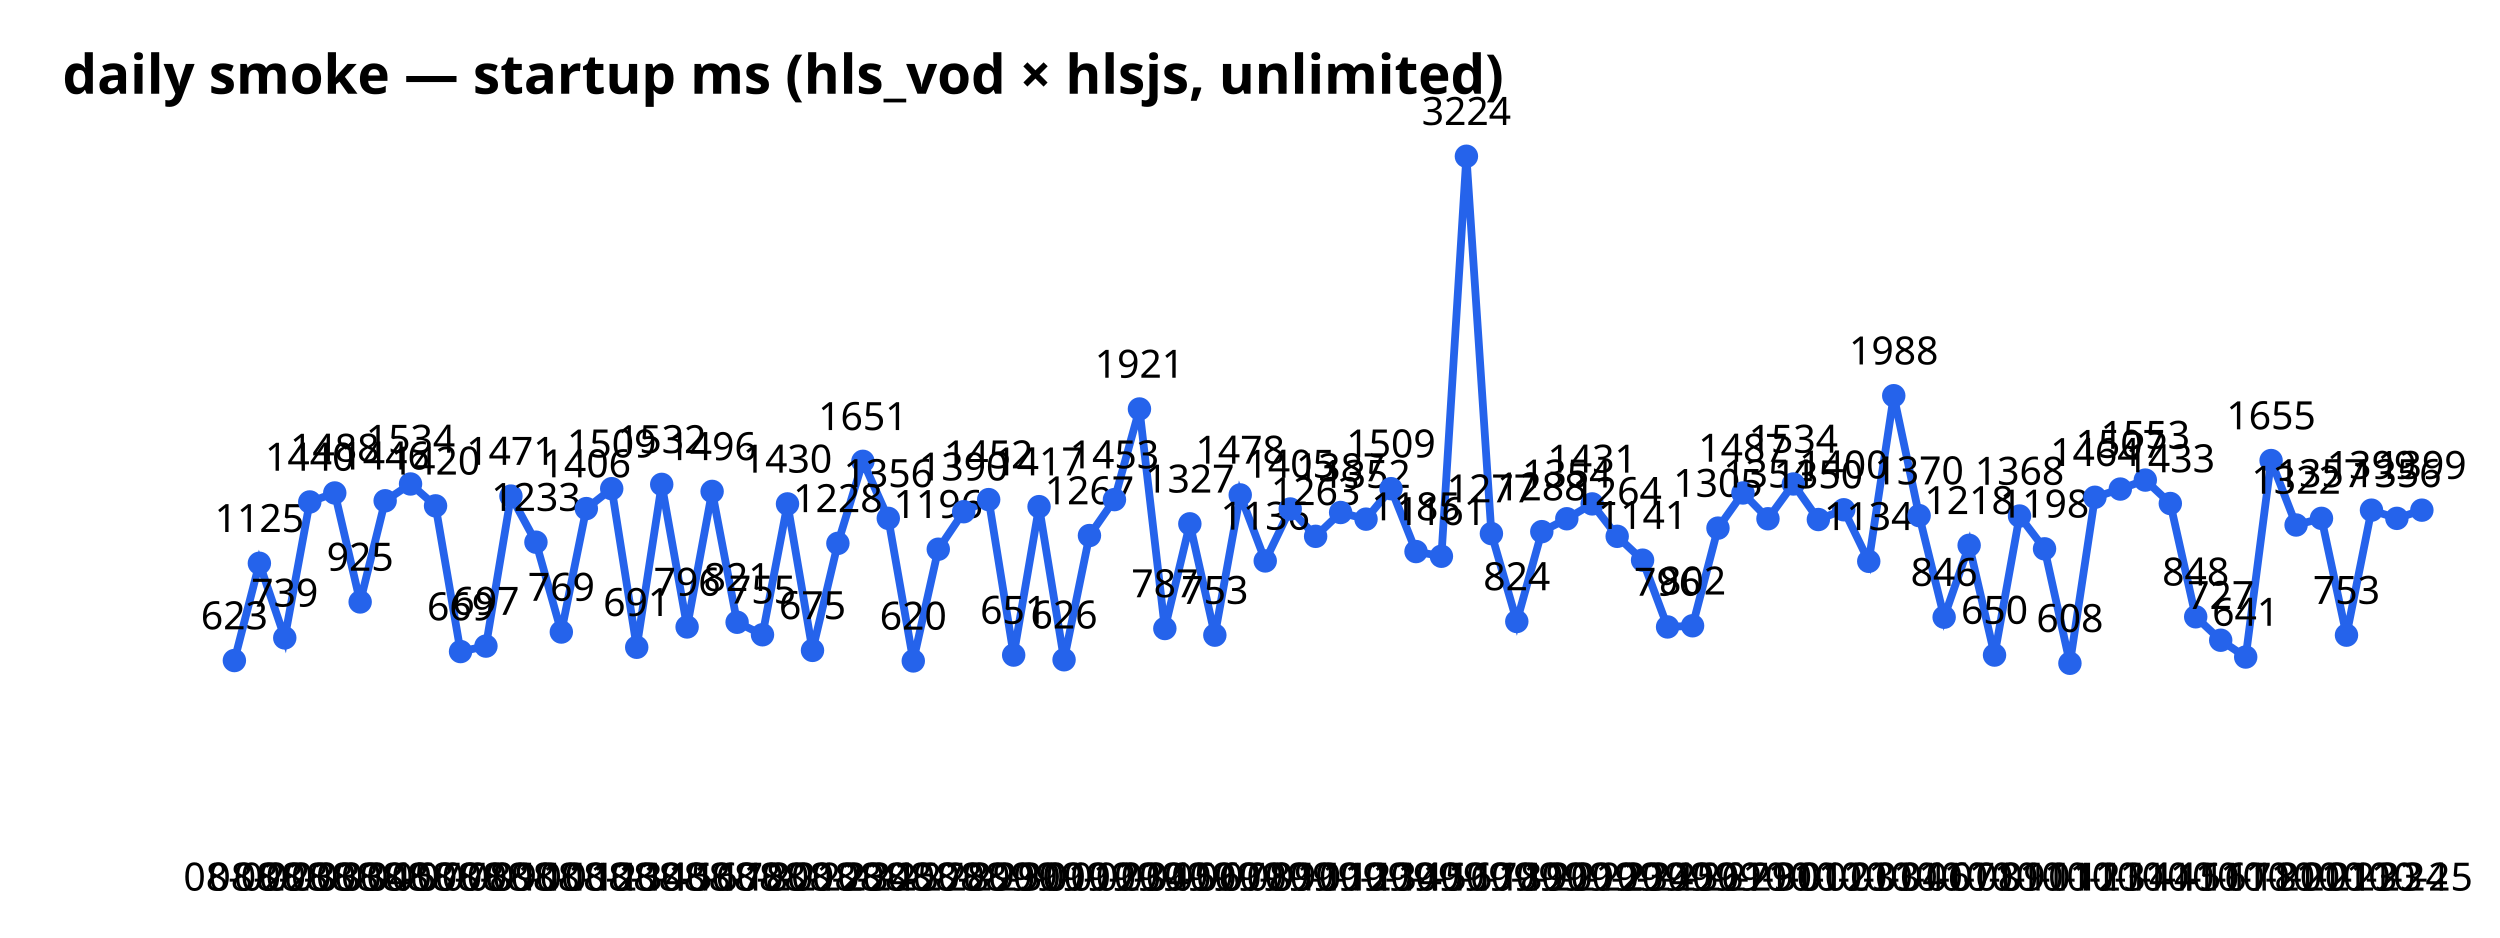
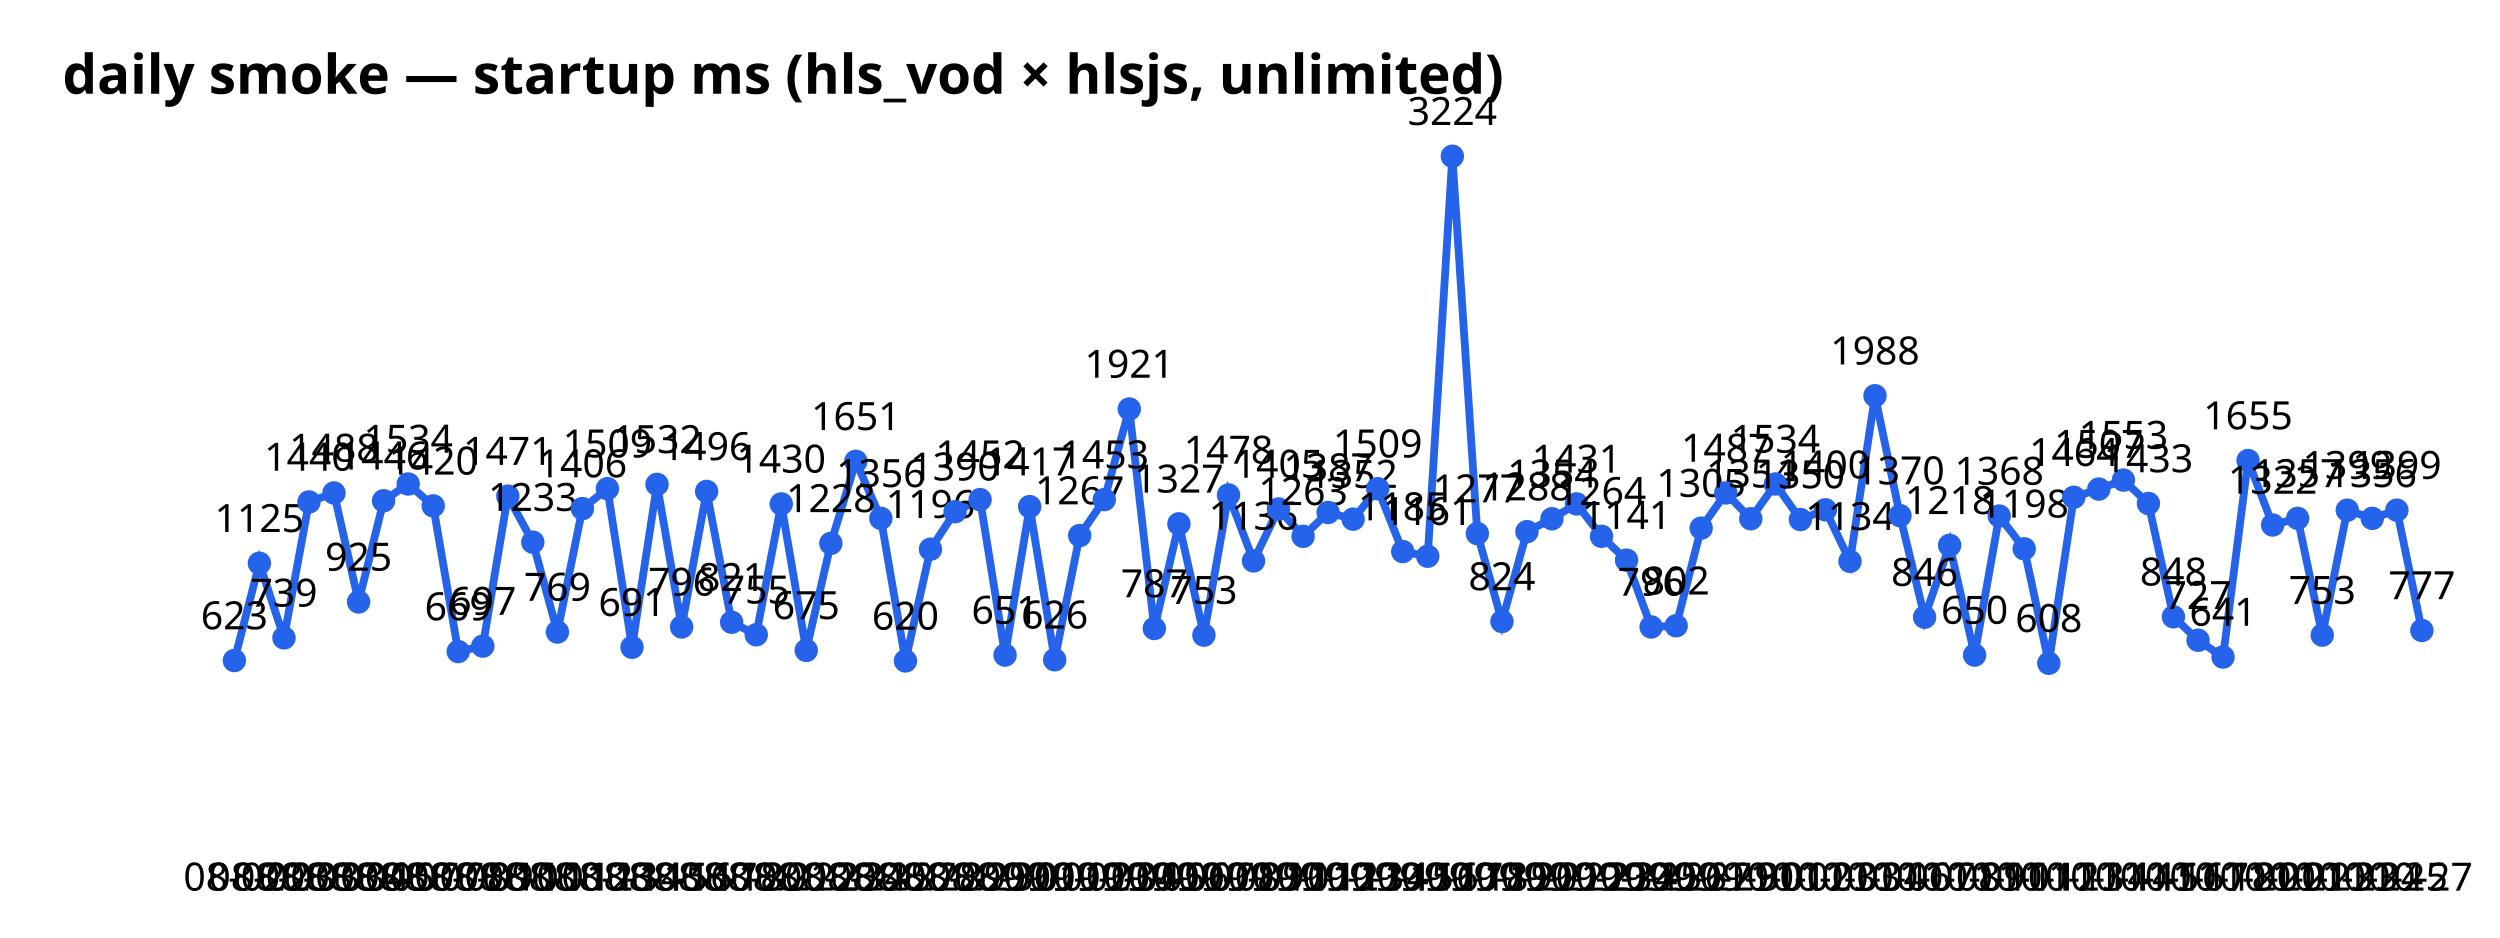
<svg xmlns="http://www.w3.org/2000/svg" width="640" height="240" font-family="sans-serif">
  <text x="16" y="24" font-size="14" font-weight="bold">daily smoke — startup ms (hls_vod × hlsjs, unlimited)</text>
-   <polyline points="60.0,169.1 66.4,144.2 72.9,163.3 79.3,128.5 85.7,126.2 92.2,154.1 98.6,128.2 105.1,123.9 111.5,129.5 117.9,166.8 124.4,165.4 130.8,127.0 137.2,138.8 143.7,161.8 150.1,130.2 156.6,125.1 163.0,165.7 169.4,124.0 175.9,160.5 182.3,125.8 188.7,159.3 195.2,162.5 201.6,129.0 208.0,166.5 214.5,139.1 220.9,118.1 227.4,132.7 233.8,169.2 240.2,140.6 246.7,131.0 253.1,127.9 259.5,167.7 266.0,129.7 272.4,168.9 278.9,137.1 285.3,127.9 291.7,104.7 298.2,160.9 304.6,134.1 311.0,162.6 317.5,126.7 323.9,143.6 330.3,130.3 336.8,137.3 343.2,131.2 349.7,132.9 356.1,125.1 362.5,141.2 369.0,142.4 375.4,40.0 381.8,136.6 388.3,159.1 394.7,136.1 401.1,132.8 407.6,129.0 414.0,137.3 420.5,143.4 426.9,160.5 433.3,160.2 439.8,135.2 446.2,126.2 452.6,132.8 459.1,123.9 465.5,133.0 472.0,130.5 478.4,143.7 484.8,101.3 491.3,132.0 497.7,158.0 504.1,139.6 510.6,167.7 517.0,132.1 523.4,140.5 529.9,169.8 536.3,127.3 542.8,125.2 549.2,122.9 555.6,128.9 562.1,157.9 568.5,163.9 574.9,168.2 581.4,117.9 587.8,134.4 594.3,132.7 600.7,162.6 607.1,130.6 613.6,132.7 620.0,130.6" fill="none" stroke="#2563eb" stroke-width="2" />
+   <polyline points="60.0,169.1 66.4,144.2 72.7,163.3 79.1,128.5 85.5,126.2 91.8,154.1 98.2,128.2 104.5,123.9 110.9,129.5 117.3,166.8 123.6,165.4 130.0,127.0 136.4,138.8 142.7,161.8 149.1,130.2 155.5,125.1 161.8,165.7 168.2,124.0 174.5,160.5 180.9,125.8 187.3,159.3 193.6,162.5 200.0,129.0 206.4,166.5 212.7,139.1 219.1,118.1 225.5,132.7 231.8,169.2 238.2,140.6 244.5,131.0 250.9,127.9 257.3,167.7 263.6,129.7 270.0,168.9 276.4,137.1 282.7,127.9 289.1,104.7 295.5,160.9 301.8,134.1 308.2,162.6 314.5,126.7 320.9,143.6 327.3,130.3 333.6,137.3 340.0,131.2 346.4,132.9 352.7,125.1 359.1,141.2 365.5,142.4 371.8,40.0 378.2,136.6 384.5,159.1 390.9,136.1 397.3,132.8 403.6,129.0 410.0,137.3 416.4,143.4 422.7,160.5 429.1,160.2 435.5,135.2 441.8,126.2 448.2,132.8 454.5,123.9 460.9,133.0 467.3,130.5 473.6,143.7 480.0,101.3 486.4,132.0 492.7,158.0 499.1,139.6 505.5,167.7 511.8,132.1 518.2,140.5 524.5,169.8 530.9,127.3 537.3,125.2 543.6,122.9 550.0,128.9 556.4,157.9 562.7,163.9 569.1,168.2 575.5,117.9 581.8,134.4 588.2,132.7 594.5,162.6 600.9,130.6 607.3,132.7 613.6,130.6 620.0,161.4" fill="none" stroke="#2563eb" stroke-width="2" />
  <circle cx="60.0" cy="169.1" r="3" fill="#2563eb" />
  <text x="60.0" y="228" text-anchor="middle" font-size="10">08-02</text>
  <text x="60.0" y="161.1" text-anchor="middle" font-size="10">623</text>
  <circle cx="66.4" cy="144.2" r="3" fill="#2563eb" />
  <text x="66.4" y="228" text-anchor="middle" font-size="10">08-02</text>
  <text x="66.4" y="136.2" text-anchor="middle" font-size="10">1125</text>
-   <circle cx="72.9" cy="163.3" r="3" fill="#2563eb" />
-   <text x="72.9" y="228" text-anchor="middle" font-size="10">08-03</text>
-   <text x="72.9" y="155.3" text-anchor="middle" font-size="10">739</text>
-   <circle cx="79.3" cy="128.5" r="3" fill="#2563eb" />
-   <text x="79.3" y="228" text-anchor="middle" font-size="10">08-03</text>
-   <text x="79.3" y="120.5" text-anchor="middle" font-size="10">1440</text>
-   <circle cx="85.7" cy="126.2" r="3" fill="#2563eb" />
-   <text x="85.7" y="228" text-anchor="middle" font-size="10">08-03</text>
-   <text x="85.7" y="118.2" text-anchor="middle" font-size="10">1488</text>
-   <circle cx="92.2" cy="154.1" r="3" fill="#2563eb" />
-   <text x="92.2" y="228" text-anchor="middle" font-size="10">08-04</text>
-   <text x="92.2" y="146.1" text-anchor="middle" font-size="10">925</text>
-   <circle cx="98.6" cy="128.2" r="3" fill="#2563eb" />
-   <text x="98.6" y="228" text-anchor="middle" font-size="10">08-05</text>
-   <text x="98.6" y="120.2" text-anchor="middle" font-size="10">1446</text>
-   <circle cx="105.1" cy="123.9" r="3" fill="#2563eb" />
-   <text x="105.1" y="228" text-anchor="middle" font-size="10">08-07</text>
-   <text x="105.1" y="115.9" text-anchor="middle" font-size="10">1534</text>
-   <circle cx="111.5" cy="129.5" r="3" fill="#2563eb" />
-   <text x="111.5" y="228" text-anchor="middle" font-size="10">08-07</text>
-   <text x="111.5" y="121.5" text-anchor="middle" font-size="10">1420</text>
-   <circle cx="117.9" cy="166.8" r="3" fill="#2563eb" />
-   <text x="117.9" y="228" text-anchor="middle" font-size="10">08-08</text>
-   <text x="117.9" y="158.8" text-anchor="middle" font-size="10">669</text>
-   <circle cx="124.4" cy="165.4" r="3" fill="#2563eb" />
-   <text x="124.4" y="228" text-anchor="middle" font-size="10">08-09</text>
-   <text x="124.4" y="157.4" text-anchor="middle" font-size="10">697</text>
-   <circle cx="130.8" cy="127.0" r="3" fill="#2563eb" />
-   <text x="130.8" y="228" text-anchor="middle" font-size="10">08-10</text>
-   <text x="130.8" y="119.0" text-anchor="middle" font-size="10">1471</text>
-   <circle cx="137.2" cy="138.8" r="3" fill="#2563eb" />
-   <text x="137.2" y="228" text-anchor="middle" font-size="10">08-10</text>
-   <text x="137.2" y="130.8" text-anchor="middle" font-size="10">1233</text>
-   <circle cx="143.7" cy="161.8" r="3" fill="#2563eb" />
-   <text x="143.7" y="228" text-anchor="middle" font-size="10">08-11</text>
-   <text x="143.7" y="153.8" text-anchor="middle" font-size="10">769</text>
-   <circle cx="150.1" cy="130.2" r="3" fill="#2563eb" />
-   <text x="150.1" y="228" text-anchor="middle" font-size="10">08-12</text>
-   <text x="150.1" y="122.2" text-anchor="middle" font-size="10">1406</text>
-   <circle cx="156.6" cy="125.1" r="3" fill="#2563eb" />
-   <text x="156.6" y="228" text-anchor="middle" font-size="10">08-13</text>
-   <text x="156.6" y="117.1" text-anchor="middle" font-size="10">1509</text>
-   <circle cx="163.0" cy="165.7" r="3" fill="#2563eb" />
-   <text x="163.0" y="228" text-anchor="middle" font-size="10">08-14</text>
-   <text x="163.0" y="157.7" text-anchor="middle" font-size="10">691</text>
-   <circle cx="169.4" cy="124.0" r="3" fill="#2563eb" />
-   <text x="169.4" y="228" text-anchor="middle" font-size="10">08-15</text>
-   <text x="169.4" y="116.0" text-anchor="middle" font-size="10">1532</text>
-   <circle cx="175.9" cy="160.5" r="3" fill="#2563eb" />
-   <text x="175.9" y="228" text-anchor="middle" font-size="10">08-16</text>
-   <text x="175.9" y="152.5" text-anchor="middle" font-size="10">796</text>
-   <circle cx="182.3" cy="125.8" r="3" fill="#2563eb" />
-   <text x="182.3" y="228" text-anchor="middle" font-size="10">08-17</text>
-   <text x="182.3" y="117.8" text-anchor="middle" font-size="10">1496</text>
-   <circle cx="188.7" cy="159.3" r="3" fill="#2563eb" />
-   <text x="188.7" y="228" text-anchor="middle" font-size="10">08-18</text>
-   <text x="188.7" y="151.3" text-anchor="middle" font-size="10">821</text>
-   <circle cx="195.2" cy="162.5" r="3" fill="#2563eb" />
-   <text x="195.2" y="228" text-anchor="middle" font-size="10">08-20</text>
-   <text x="195.2" y="154.5" text-anchor="middle" font-size="10">755</text>
-   <circle cx="201.6" cy="129.0" r="3" fill="#2563eb" />
-   <text x="201.6" y="228" text-anchor="middle" font-size="10">08-21</text>
-   <text x="201.6" y="121.0" text-anchor="middle" font-size="10">1430</text>
-   <circle cx="208.0" cy="166.5" r="3" fill="#2563eb" />
-   <text x="208.0" y="228" text-anchor="middle" font-size="10">08-22</text>
-   <text x="208.0" y="158.5" text-anchor="middle" font-size="10">675</text>
-   <circle cx="214.5" cy="139.1" r="3" fill="#2563eb" />
-   <text x="214.5" y="228" text-anchor="middle" font-size="10">08-23</text>
-   <text x="214.5" y="131.1" text-anchor="middle" font-size="10">1228</text>
-   <circle cx="220.9" cy="118.1" r="3" fill="#2563eb" />
-   <text x="220.9" y="228" text-anchor="middle" font-size="10">08-24</text>
-   <text x="220.9" y="110.1" text-anchor="middle" font-size="10">1651</text>
-   <circle cx="227.4" cy="132.7" r="3" fill="#2563eb" />
-   <text x="227.4" y="228" text-anchor="middle" font-size="10">08-25</text>
-   <text x="227.4" y="124.7" text-anchor="middle" font-size="10">1356</text>
-   <circle cx="233.8" cy="169.2" r="3" fill="#2563eb" />
-   <text x="233.8" y="228" text-anchor="middle" font-size="10">08-27</text>
-   <text x="233.8" y="161.2" text-anchor="middle" font-size="10">620</text>
-   <circle cx="240.2" cy="140.6" r="3" fill="#2563eb" />
-   <text x="240.2" y="228" text-anchor="middle" font-size="10">08-28</text>
-   <text x="240.2" y="132.6" text-anchor="middle" font-size="10">1196</text>
-   <circle cx="246.7" cy="131.0" r="3" fill="#2563eb" />
-   <text x="246.7" y="228" text-anchor="middle" font-size="10">08-29</text>
-   <text x="246.7" y="123.0" text-anchor="middle" font-size="10">1390</text>
-   <circle cx="253.1" cy="127.9" r="3" fill="#2563eb" />
-   <text x="253.1" y="228" text-anchor="middle" font-size="10">08-29</text>
-   <text x="253.1" y="119.9" text-anchor="middle" font-size="10">1452</text>
-   <circle cx="259.5" cy="167.7" r="3" fill="#2563eb" />
-   <text x="259.5" y="228" text-anchor="middle" font-size="10">08-30</text>
-   <text x="259.5" y="159.7" text-anchor="middle" font-size="10">651</text>
-   <circle cx="266.0" cy="129.7" r="3" fill="#2563eb" />
-   <text x="266.0" y="228" text-anchor="middle" font-size="10">09-01</text>
-   <text x="266.0" y="121.7" text-anchor="middle" font-size="10">1417</text>
-   <circle cx="272.4" cy="168.9" r="3" fill="#2563eb" />
-   <text x="272.4" y="228" text-anchor="middle" font-size="10">09-01</text>
-   <text x="272.4" y="160.9" text-anchor="middle" font-size="10">626</text>
-   <circle cx="278.9" cy="137.1" r="3" fill="#2563eb" />
-   <text x="278.9" y="228" text-anchor="middle" font-size="10">09-02</text>
-   <text x="278.9" y="129.1" text-anchor="middle" font-size="10">1267</text>
-   <circle cx="285.3" cy="127.9" r="3" fill="#2563eb" />
-   <text x="285.3" y="228" text-anchor="middle" font-size="10">09-03</text>
-   <text x="285.3" y="119.9" text-anchor="middle" font-size="10">1453</text>
-   <circle cx="291.7" cy="104.7" r="3" fill="#2563eb" />
-   <text x="291.7" y="228" text-anchor="middle" font-size="10">09-04</text>
-   <text x="291.7" y="96.7" text-anchor="middle" font-size="10">1921</text>
-   <circle cx="298.2" cy="160.9" r="3" fill="#2563eb" />
-   <text x="298.2" y="228" text-anchor="middle" font-size="10">09-05</text>
-   <text x="298.2" y="152.9" text-anchor="middle" font-size="10">787</text>
-   <circle cx="304.6" cy="134.1" r="3" fill="#2563eb" />
-   <text x="304.6" y="228" text-anchor="middle" font-size="10">09-06</text>
-   <text x="304.6" y="126.1" text-anchor="middle" font-size="10">1327</text>
-   <circle cx="311.0" cy="162.6" r="3" fill="#2563eb" />
-   <text x="311.0" y="228" text-anchor="middle" font-size="10">09-07</text>
-   <text x="311.0" y="154.6" text-anchor="middle" font-size="10">753</text>
-   <circle cx="317.5" cy="126.7" r="3" fill="#2563eb" />
-   <text x="317.5" y="228" text-anchor="middle" font-size="10">09-08</text>
-   <text x="317.5" y="118.7" text-anchor="middle" font-size="10">1478</text>
-   <circle cx="323.9" cy="143.6" r="3" fill="#2563eb" />
-   <text x="323.9" y="228" text-anchor="middle" font-size="10">09-09</text>
-   <text x="323.9" y="135.6" text-anchor="middle" font-size="10">1136</text>
-   <circle cx="330.3" cy="130.3" r="3" fill="#2563eb" />
-   <text x="330.3" y="228" text-anchor="middle" font-size="10">09-10</text>
-   <text x="330.3" y="122.3" text-anchor="middle" font-size="10">1405</text>
-   <circle cx="336.8" cy="137.3" r="3" fill="#2563eb" />
-   <text x="336.8" y="228" text-anchor="middle" font-size="10">09-11</text>
-   <text x="336.8" y="129.3" text-anchor="middle" font-size="10">1263</text>
-   <circle cx="343.2" cy="131.2" r="3" fill="#2563eb" />
-   <text x="343.2" y="228" text-anchor="middle" font-size="10">09-12</text>
-   <text x="343.2" y="123.2" text-anchor="middle" font-size="10">1387</text>
-   <circle cx="349.7" cy="132.9" r="3" fill="#2563eb" />
-   <text x="349.7" y="228" text-anchor="middle" font-size="10">09-13</text>
-   <text x="349.7" y="124.9" text-anchor="middle" font-size="10">1352</text>
-   <circle cx="356.1" cy="125.1" r="3" fill="#2563eb" />
-   <text x="356.1" y="228" text-anchor="middle" font-size="10">09-14</text>
-   <text x="356.1" y="117.1" text-anchor="middle" font-size="10">1509</text>
-   <circle cx="362.5" cy="141.2" r="3" fill="#2563eb" />
-   <text x="362.5" y="228" text-anchor="middle" font-size="10">09-15</text>
-   <text x="362.5" y="133.2" text-anchor="middle" font-size="10">1185</text>
-   <circle cx="369.0" cy="142.4" r="3" fill="#2563eb" />
-   <text x="369.0" y="228" text-anchor="middle" font-size="10">09-16</text>
-   <text x="369.0" y="134.4" text-anchor="middle" font-size="10">1161</text>
-   <circle cx="375.4" cy="40.0" r="3" fill="#2563eb" />
-   <text x="375.4" y="228" text-anchor="middle" font-size="10">09-17</text>
-   <text x="375.4" y="32.0" text-anchor="middle" font-size="10">3224</text>
-   <circle cx="381.8" cy="136.6" r="3" fill="#2563eb" />
-   <text x="381.8" y="228" text-anchor="middle" font-size="10">09-18</text>
-   <text x="381.8" y="128.6" text-anchor="middle" font-size="10">1277</text>
-   <circle cx="388.3" cy="159.1" r="3" fill="#2563eb" />
-   <text x="388.3" y="228" text-anchor="middle" font-size="10">09-19</text>
-   <text x="388.3" y="151.1" text-anchor="middle" font-size="10">824</text>
-   <circle cx="394.7" cy="136.1" r="3" fill="#2563eb" />
-   <text x="394.7" y="228" text-anchor="middle" font-size="10">09-20</text>
-   <text x="394.7" y="128.1" text-anchor="middle" font-size="10">1288</text>
-   <circle cx="401.1" cy="132.8" r="3" fill="#2563eb" />
-   <text x="401.1" y="228" text-anchor="middle" font-size="10">09-21</text>
-   <text x="401.1" y="124.8" text-anchor="middle" font-size="10">1354</text>
-   <circle cx="407.6" cy="129.0" r="3" fill="#2563eb" />
-   <text x="407.6" y="228" text-anchor="middle" font-size="10">09-22</text>
-   <text x="407.6" y="121.0" text-anchor="middle" font-size="10">1431</text>
-   <circle cx="414.0" cy="137.3" r="3" fill="#2563eb" />
-   <text x="414.0" y="228" text-anchor="middle" font-size="10">09-23</text>
-   <text x="414.0" y="129.3" text-anchor="middle" font-size="10">1264</text>
-   <circle cx="420.5" cy="143.4" r="3" fill="#2563eb" />
-   <text x="420.5" y="228" text-anchor="middle" font-size="10">09-24</text>
-   <text x="420.5" y="135.4" text-anchor="middle" font-size="10">1141</text>
-   <circle cx="426.9" cy="160.5" r="3" fill="#2563eb" />
-   <text x="426.9" y="228" text-anchor="middle" font-size="10">09-25</text>
-   <text x="426.9" y="152.5" text-anchor="middle" font-size="10">796</text>
-   <circle cx="433.3" cy="160.2" r="3" fill="#2563eb" />
-   <text x="433.3" y="228" text-anchor="middle" font-size="10">09-26</text>
-   <text x="433.3" y="152.2" text-anchor="middle" font-size="10">802</text>
-   <circle cx="439.8" cy="135.2" r="3" fill="#2563eb" />
-   <text x="439.8" y="228" text-anchor="middle" font-size="10">09-27</text>
-   <text x="439.8" y="127.2" text-anchor="middle" font-size="10">1305</text>
-   <circle cx="446.2" cy="126.2" r="3" fill="#2563eb" />
-   <text x="446.2" y="228" text-anchor="middle" font-size="10">09-29</text>
-   <text x="446.2" y="118.2" text-anchor="middle" font-size="10">1487</text>
-   <circle cx="452.6" cy="132.8" r="3" fill="#2563eb" />
-   <text x="452.6" y="228" text-anchor="middle" font-size="10">09-30</text>
-   <text x="452.6" y="124.8" text-anchor="middle" font-size="10">1354</text>
-   <circle cx="459.1" cy="123.9" r="3" fill="#2563eb" />
-   <text x="459.1" y="228" text-anchor="middle" font-size="10">10-01</text>
-   <text x="459.1" y="115.9" text-anchor="middle" font-size="10">1534</text>
-   <circle cx="465.5" cy="133.0" r="3" fill="#2563eb" />
-   <text x="465.5" y="228" text-anchor="middle" font-size="10">10-02</text>
-   <text x="465.5" y="125.0" text-anchor="middle" font-size="10">1350</text>
-   <circle cx="472.0" cy="130.5" r="3" fill="#2563eb" />
-   <text x="472.0" y="228" text-anchor="middle" font-size="10">10-03</text>
-   <text x="472.0" y="122.5" text-anchor="middle" font-size="10">1400</text>
-   <circle cx="478.4" cy="143.7" r="3" fill="#2563eb" />
-   <text x="478.4" y="228" text-anchor="middle" font-size="10">10-03</text>
-   <text x="478.4" y="135.7" text-anchor="middle" font-size="10">1134</text>
-   <circle cx="484.8" cy="101.3" r="3" fill="#2563eb" />
-   <text x="484.8" y="228" text-anchor="middle" font-size="10">10-04</text>
-   <text x="484.8" y="93.3" text-anchor="middle" font-size="10">1988</text>
-   <circle cx="491.3" cy="132.0" r="3" fill="#2563eb" />
-   <text x="491.3" y="228" text-anchor="middle" font-size="10">10-06</text>
-   <text x="491.3" y="124.0" text-anchor="middle" font-size="10">1370</text>
-   <circle cx="497.7" cy="158.0" r="3" fill="#2563eb" />
-   <text x="497.7" y="228" text-anchor="middle" font-size="10">10-07</text>
-   <text x="497.7" y="150.0" text-anchor="middle" font-size="10">846</text>
-   <circle cx="504.1" cy="139.6" r="3" fill="#2563eb" />
-   <text x="504.1" y="228" text-anchor="middle" font-size="10">10-08</text>
-   <text x="504.1" y="131.6" text-anchor="middle" font-size="10">1218</text>
-   <circle cx="510.6" cy="167.7" r="3" fill="#2563eb" />
-   <text x="510.6" y="228" text-anchor="middle" font-size="10">10-09</text>
-   <text x="510.6" y="159.7" text-anchor="middle" font-size="10">650</text>
-   <circle cx="517.0" cy="132.1" r="3" fill="#2563eb" />
-   <text x="517.0" y="228" text-anchor="middle" font-size="10">10-10</text>
-   <text x="517.0" y="124.1" text-anchor="middle" font-size="10">1368</text>
-   <circle cx="523.4" cy="140.5" r="3" fill="#2563eb" />
-   <text x="523.4" y="228" text-anchor="middle" font-size="10">10-11</text>
-   <text x="523.4" y="132.5" text-anchor="middle" font-size="10">1198</text>
-   <circle cx="529.9" cy="169.8" r="3" fill="#2563eb" />
-   <text x="529.9" y="228" text-anchor="middle" font-size="10">10-12</text>
-   <text x="529.9" y="161.8" text-anchor="middle" font-size="10">608</text>
-   <circle cx="536.3" cy="127.3" r="3" fill="#2563eb" />
-   <text x="536.3" y="228" text-anchor="middle" font-size="10">10-13</text>
-   <text x="536.3" y="119.3" text-anchor="middle" font-size="10">1464</text>
-   <circle cx="542.8" cy="125.2" r="3" fill="#2563eb" />
-   <text x="542.8" y="228" text-anchor="middle" font-size="10">10-14</text>
-   <text x="542.8" y="117.2" text-anchor="middle" font-size="10">1507</text>
-   <circle cx="549.2" cy="122.9" r="3" fill="#2563eb" />
-   <text x="549.2" y="228" text-anchor="middle" font-size="10">10-14</text>
-   <text x="549.2" y="114.9" text-anchor="middle" font-size="10">1553</text>
-   <circle cx="555.6" cy="128.9" r="3" fill="#2563eb" />
-   <text x="555.6" y="228" text-anchor="middle" font-size="10">10-15</text>
-   <text x="555.6" y="120.9" text-anchor="middle" font-size="10">1433</text>
-   <circle cx="562.1" cy="157.9" r="3" fill="#2563eb" />
-   <text x="562.1" y="228" text-anchor="middle" font-size="10">10-16</text>
-   <text x="562.1" y="149.9" text-anchor="middle" font-size="10">848</text>
-   <circle cx="568.5" cy="163.9" r="3" fill="#2563eb" />
-   <text x="568.5" y="228" text-anchor="middle" font-size="10">10-17</text>
-   <text x="568.5" y="155.9" text-anchor="middle" font-size="10">727</text>
-   <circle cx="574.9" cy="168.2" r="3" fill="#2563eb" />
-   <text x="574.9" y="228" text-anchor="middle" font-size="10">10-18</text>
-   <text x="574.9" y="160.2" text-anchor="middle" font-size="10">641</text>
-   <circle cx="581.4" cy="117.9" r="3" fill="#2563eb" />
-   <text x="581.4" y="228" text-anchor="middle" font-size="10">10-20</text>
-   <text x="581.4" y="109.9" text-anchor="middle" font-size="10">1655</text>
-   <circle cx="587.8" cy="134.4" r="3" fill="#2563eb" />
-   <text x="587.8" y="228" text-anchor="middle" font-size="10">10-20</text>
-   <text x="587.8" y="126.4" text-anchor="middle" font-size="10">1322</text>
-   <circle cx="594.3" cy="132.7" r="3" fill="#2563eb" />
-   <text x="594.3" y="228" text-anchor="middle" font-size="10">10-21</text>
-   <text x="594.3" y="124.7" text-anchor="middle" font-size="10">1357</text>
-   <circle cx="600.7" cy="162.6" r="3" fill="#2563eb" />
-   <text x="600.7" y="228" text-anchor="middle" font-size="10">10-23</text>
-   <text x="600.7" y="154.6" text-anchor="middle" font-size="10">753</text>
-   <circle cx="607.1" cy="130.6" r="3" fill="#2563eb" />
-   <text x="607.1" y="228" text-anchor="middle" font-size="10">10-23</text>
-   <text x="607.1" y="122.6" text-anchor="middle" font-size="10">1399</text>
-   <circle cx="613.6" cy="132.7" r="3" fill="#2563eb" />
-   <text x="613.6" y="228" text-anchor="middle" font-size="10">10-24</text>
-   <text x="613.6" y="124.7" text-anchor="middle" font-size="10">1356</text>
-   <circle cx="620.0" cy="130.6" r="3" fill="#2563eb" />
-   <text x="620.0" y="228" text-anchor="middle" font-size="10">10-25</text>
-   <text x="620.0" y="122.6" text-anchor="middle" font-size="10">1399</text>
+   <circle cx="72.7" cy="163.3" r="3" fill="#2563eb" />
+   <text x="72.7" y="228" text-anchor="middle" font-size="10">08-03</text>
+   <text x="72.7" y="155.3" text-anchor="middle" font-size="10">739</text>
+   <circle cx="79.1" cy="128.5" r="3" fill="#2563eb" />
+   <text x="79.1" y="228" text-anchor="middle" font-size="10">08-03</text>
+   <text x="79.1" y="120.5" text-anchor="middle" font-size="10">1440</text>
+   <circle cx="85.5" cy="126.2" r="3" fill="#2563eb" />
+   <text x="85.5" y="228" text-anchor="middle" font-size="10">08-03</text>
+   <text x="85.5" y="118.2" text-anchor="middle" font-size="10">1488</text>
+   <circle cx="91.8" cy="154.1" r="3" fill="#2563eb" />
+   <text x="91.8" y="228" text-anchor="middle" font-size="10">08-04</text>
+   <text x="91.8" y="146.1" text-anchor="middle" font-size="10">925</text>
+   <circle cx="98.2" cy="128.2" r="3" fill="#2563eb" />
+   <text x="98.2" y="228" text-anchor="middle" font-size="10">08-05</text>
+   <text x="98.2" y="120.2" text-anchor="middle" font-size="10">1446</text>
+   <circle cx="104.5" cy="123.9" r="3" fill="#2563eb" />
+   <text x="104.5" y="228" text-anchor="middle" font-size="10">08-07</text>
+   <text x="104.5" y="115.9" text-anchor="middle" font-size="10">1534</text>
+   <circle cx="110.9" cy="129.5" r="3" fill="#2563eb" />
+   <text x="110.9" y="228" text-anchor="middle" font-size="10">08-07</text>
+   <text x="110.9" y="121.5" text-anchor="middle" font-size="10">1420</text>
+   <circle cx="117.3" cy="166.8" r="3" fill="#2563eb" />
+   <text x="117.3" y="228" text-anchor="middle" font-size="10">08-08</text>
+   <text x="117.3" y="158.8" text-anchor="middle" font-size="10">669</text>
+   <circle cx="123.6" cy="165.4" r="3" fill="#2563eb" />
+   <text x="123.6" y="228" text-anchor="middle" font-size="10">08-09</text>
+   <text x="123.6" y="157.4" text-anchor="middle" font-size="10">697</text>
+   <circle cx="130.0" cy="127.0" r="3" fill="#2563eb" />
+   <text x="130.0" y="228" text-anchor="middle" font-size="10">08-10</text>
+   <text x="130.0" y="119.0" text-anchor="middle" font-size="10">1471</text>
+   <circle cx="136.4" cy="138.8" r="3" fill="#2563eb" />
+   <text x="136.4" y="228" text-anchor="middle" font-size="10">08-10</text>
+   <text x="136.4" y="130.8" text-anchor="middle" font-size="10">1233</text>
+   <circle cx="142.7" cy="161.8" r="3" fill="#2563eb" />
+   <text x="142.7" y="228" text-anchor="middle" font-size="10">08-11</text>
+   <text x="142.7" y="153.8" text-anchor="middle" font-size="10">769</text>
+   <circle cx="149.1" cy="130.2" r="3" fill="#2563eb" />
+   <text x="149.1" y="228" text-anchor="middle" font-size="10">08-12</text>
+   <text x="149.1" y="122.2" text-anchor="middle" font-size="10">1406</text>
+   <circle cx="155.5" cy="125.1" r="3" fill="#2563eb" />
+   <text x="155.5" y="228" text-anchor="middle" font-size="10">08-13</text>
+   <text x="155.5" y="117.1" text-anchor="middle" font-size="10">1509</text>
+   <circle cx="161.8" cy="165.7" r="3" fill="#2563eb" />
+   <text x="161.8" y="228" text-anchor="middle" font-size="10">08-14</text>
+   <text x="161.8" y="157.7" text-anchor="middle" font-size="10">691</text>
+   <circle cx="168.2" cy="124.0" r="3" fill="#2563eb" />
+   <text x="168.2" y="228" text-anchor="middle" font-size="10">08-15</text>
+   <text x="168.2" y="116.0" text-anchor="middle" font-size="10">1532</text>
+   <circle cx="174.5" cy="160.5" r="3" fill="#2563eb" />
+   <text x="174.5" y="228" text-anchor="middle" font-size="10">08-16</text>
+   <text x="174.5" y="152.5" text-anchor="middle" font-size="10">796</text>
+   <circle cx="180.9" cy="125.8" r="3" fill="#2563eb" />
+   <text x="180.9" y="228" text-anchor="middle" font-size="10">08-17</text>
+   <text x="180.9" y="117.8" text-anchor="middle" font-size="10">1496</text>
+   <circle cx="187.3" cy="159.3" r="3" fill="#2563eb" />
+   <text x="187.3" y="228" text-anchor="middle" font-size="10">08-18</text>
+   <text x="187.3" y="151.3" text-anchor="middle" font-size="10">821</text>
+   <circle cx="193.6" cy="162.5" r="3" fill="#2563eb" />
+   <text x="193.6" y="228" text-anchor="middle" font-size="10">08-20</text>
+   <text x="193.6" y="154.5" text-anchor="middle" font-size="10">755</text>
+   <circle cx="200.0" cy="129.0" r="3" fill="#2563eb" />
+   <text x="200.0" y="228" text-anchor="middle" font-size="10">08-21</text>
+   <text x="200.0" y="121.0" text-anchor="middle" font-size="10">1430</text>
+   <circle cx="206.4" cy="166.5" r="3" fill="#2563eb" />
+   <text x="206.4" y="228" text-anchor="middle" font-size="10">08-22</text>
+   <text x="206.4" y="158.5" text-anchor="middle" font-size="10">675</text>
+   <circle cx="212.7" cy="139.1" r="3" fill="#2563eb" />
+   <text x="212.7" y="228" text-anchor="middle" font-size="10">08-23</text>
+   <text x="212.7" y="131.1" text-anchor="middle" font-size="10">1228</text>
+   <circle cx="219.1" cy="118.1" r="3" fill="#2563eb" />
+   <text x="219.1" y="228" text-anchor="middle" font-size="10">08-24</text>
+   <text x="219.1" y="110.1" text-anchor="middle" font-size="10">1651</text>
+   <circle cx="225.5" cy="132.7" r="3" fill="#2563eb" />
+   <text x="225.5" y="228" text-anchor="middle" font-size="10">08-25</text>
+   <text x="225.5" y="124.7" text-anchor="middle" font-size="10">1356</text>
+   <circle cx="231.8" cy="169.2" r="3" fill="#2563eb" />
+   <text x="231.8" y="228" text-anchor="middle" font-size="10">08-27</text>
+   <text x="231.8" y="161.2" text-anchor="middle" font-size="10">620</text>
+   <circle cx="238.2" cy="140.6" r="3" fill="#2563eb" />
+   <text x="238.2" y="228" text-anchor="middle" font-size="10">08-28</text>
+   <text x="238.2" y="132.6" text-anchor="middle" font-size="10">1196</text>
+   <circle cx="244.5" cy="131.0" r="3" fill="#2563eb" />
+   <text x="244.5" y="228" text-anchor="middle" font-size="10">08-29</text>
+   <text x="244.5" y="123.0" text-anchor="middle" font-size="10">1390</text>
+   <circle cx="250.9" cy="127.9" r="3" fill="#2563eb" />
+   <text x="250.9" y="228" text-anchor="middle" font-size="10">08-29</text>
+   <text x="250.9" y="119.9" text-anchor="middle" font-size="10">1452</text>
+   <circle cx="257.3" cy="167.7" r="3" fill="#2563eb" />
+   <text x="257.3" y="228" text-anchor="middle" font-size="10">08-30</text>
+   <text x="257.3" y="159.7" text-anchor="middle" font-size="10">651</text>
+   <circle cx="263.6" cy="129.7" r="3" fill="#2563eb" />
+   <text x="263.6" y="228" text-anchor="middle" font-size="10">09-01</text>
+   <text x="263.6" y="121.7" text-anchor="middle" font-size="10">1417</text>
+   <circle cx="270.0" cy="168.9" r="3" fill="#2563eb" />
+   <text x="270.0" y="228" text-anchor="middle" font-size="10">09-01</text>
+   <text x="270.0" y="160.9" text-anchor="middle" font-size="10">626</text>
+   <circle cx="276.4" cy="137.1" r="3" fill="#2563eb" />
+   <text x="276.4" y="228" text-anchor="middle" font-size="10">09-02</text>
+   <text x="276.4" y="129.1" text-anchor="middle" font-size="10">1267</text>
+   <circle cx="282.7" cy="127.9" r="3" fill="#2563eb" />
+   <text x="282.7" y="228" text-anchor="middle" font-size="10">09-03</text>
+   <text x="282.7" y="119.9" text-anchor="middle" font-size="10">1453</text>
+   <circle cx="289.1" cy="104.7" r="3" fill="#2563eb" />
+   <text x="289.1" y="228" text-anchor="middle" font-size="10">09-04</text>
+   <text x="289.1" y="96.7" text-anchor="middle" font-size="10">1921</text>
+   <circle cx="295.5" cy="160.9" r="3" fill="#2563eb" />
+   <text x="295.5" y="228" text-anchor="middle" font-size="10">09-05</text>
+   <text x="295.5" y="152.9" text-anchor="middle" font-size="10">787</text>
+   <circle cx="301.8" cy="134.1" r="3" fill="#2563eb" />
+   <text x="301.8" y="228" text-anchor="middle" font-size="10">09-06</text>
+   <text x="301.8" y="126.1" text-anchor="middle" font-size="10">1327</text>
+   <circle cx="308.2" cy="162.6" r="3" fill="#2563eb" />
+   <text x="308.2" y="228" text-anchor="middle" font-size="10">09-07</text>
+   <text x="308.2" y="154.6" text-anchor="middle" font-size="10">753</text>
+   <circle cx="314.5" cy="126.7" r="3" fill="#2563eb" />
+   <text x="314.5" y="228" text-anchor="middle" font-size="10">09-08</text>
+   <text x="314.5" y="118.7" text-anchor="middle" font-size="10">1478</text>
+   <circle cx="320.9" cy="143.6" r="3" fill="#2563eb" />
+   <text x="320.9" y="228" text-anchor="middle" font-size="10">09-09</text>
+   <text x="320.9" y="135.6" text-anchor="middle" font-size="10">1136</text>
+   <circle cx="327.3" cy="130.3" r="3" fill="#2563eb" />
+   <text x="327.3" y="228" text-anchor="middle" font-size="10">09-10</text>
+   <text x="327.3" y="122.3" text-anchor="middle" font-size="10">1405</text>
+   <circle cx="333.6" cy="137.3" r="3" fill="#2563eb" />
+   <text x="333.6" y="228" text-anchor="middle" font-size="10">09-11</text>
+   <text x="333.6" y="129.3" text-anchor="middle" font-size="10">1263</text>
+   <circle cx="340.0" cy="131.2" r="3" fill="#2563eb" />
+   <text x="340.0" y="228" text-anchor="middle" font-size="10">09-12</text>
+   <text x="340.0" y="123.2" text-anchor="middle" font-size="10">1387</text>
+   <circle cx="346.4" cy="132.9" r="3" fill="#2563eb" />
+   <text x="346.4" y="228" text-anchor="middle" font-size="10">09-13</text>
+   <text x="346.4" y="124.9" text-anchor="middle" font-size="10">1352</text>
+   <circle cx="352.7" cy="125.1" r="3" fill="#2563eb" />
+   <text x="352.7" y="228" text-anchor="middle" font-size="10">09-14</text>
+   <text x="352.7" y="117.1" text-anchor="middle" font-size="10">1509</text>
+   <circle cx="359.1" cy="141.2" r="3" fill="#2563eb" />
+   <text x="359.1" y="228" text-anchor="middle" font-size="10">09-15</text>
+   <text x="359.1" y="133.2" text-anchor="middle" font-size="10">1185</text>
+   <circle cx="365.5" cy="142.4" r="3" fill="#2563eb" />
+   <text x="365.5" y="228" text-anchor="middle" font-size="10">09-16</text>
+   <text x="365.5" y="134.4" text-anchor="middle" font-size="10">1161</text>
+   <circle cx="371.8" cy="40.0" r="3" fill="#2563eb" />
+   <text x="371.8" y="228" text-anchor="middle" font-size="10">09-17</text>
+   <text x="371.8" y="32.0" text-anchor="middle" font-size="10">3224</text>
+   <circle cx="378.2" cy="136.6" r="3" fill="#2563eb" />
+   <text x="378.2" y="228" text-anchor="middle" font-size="10">09-18</text>
+   <text x="378.2" y="128.6" text-anchor="middle" font-size="10">1277</text>
+   <circle cx="384.5" cy="159.1" r="3" fill="#2563eb" />
+   <text x="384.5" y="228" text-anchor="middle" font-size="10">09-19</text>
+   <text x="384.5" y="151.1" text-anchor="middle" font-size="10">824</text>
+   <circle cx="390.9" cy="136.1" r="3" fill="#2563eb" />
+   <text x="390.9" y="228" text-anchor="middle" font-size="10">09-20</text>
+   <text x="390.9" y="128.1" text-anchor="middle" font-size="10">1288</text>
+   <circle cx="397.3" cy="132.8" r="3" fill="#2563eb" />
+   <text x="397.3" y="228" text-anchor="middle" font-size="10">09-21</text>
+   <text x="397.3" y="124.8" text-anchor="middle" font-size="10">1354</text>
+   <circle cx="403.6" cy="129.0" r="3" fill="#2563eb" />
+   <text x="403.6" y="228" text-anchor="middle" font-size="10">09-22</text>
+   <text x="403.6" y="121.0" text-anchor="middle" font-size="10">1431</text>
+   <circle cx="410.0" cy="137.3" r="3" fill="#2563eb" />
+   <text x="410.0" y="228" text-anchor="middle" font-size="10">09-23</text>
+   <text x="410.0" y="129.3" text-anchor="middle" font-size="10">1264</text>
+   <circle cx="416.4" cy="143.4" r="3" fill="#2563eb" />
+   <text x="416.4" y="228" text-anchor="middle" font-size="10">09-24</text>
+   <text x="416.4" y="135.4" text-anchor="middle" font-size="10">1141</text>
+   <circle cx="422.7" cy="160.5" r="3" fill="#2563eb" />
+   <text x="422.7" y="228" text-anchor="middle" font-size="10">09-25</text>
+   <text x="422.7" y="152.5" text-anchor="middle" font-size="10">796</text>
+   <circle cx="429.1" cy="160.2" r="3" fill="#2563eb" />
+   <text x="429.1" y="228" text-anchor="middle" font-size="10">09-26</text>
+   <text x="429.1" y="152.2" text-anchor="middle" font-size="10">802</text>
+   <circle cx="435.5" cy="135.2" r="3" fill="#2563eb" />
+   <text x="435.5" y="228" text-anchor="middle" font-size="10">09-27</text>
+   <text x="435.5" y="127.2" text-anchor="middle" font-size="10">1305</text>
+   <circle cx="441.8" cy="126.2" r="3" fill="#2563eb" />
+   <text x="441.8" y="228" text-anchor="middle" font-size="10">09-29</text>
+   <text x="441.8" y="118.2" text-anchor="middle" font-size="10">1487</text>
+   <circle cx="448.2" cy="132.8" r="3" fill="#2563eb" />
+   <text x="448.2" y="228" text-anchor="middle" font-size="10">09-30</text>
+   <text x="448.2" y="124.8" text-anchor="middle" font-size="10">1354</text>
+   <circle cx="454.5" cy="123.9" r="3" fill="#2563eb" />
+   <text x="454.5" y="228" text-anchor="middle" font-size="10">10-01</text>
+   <text x="454.5" y="115.9" text-anchor="middle" font-size="10">1534</text>
+   <circle cx="460.9" cy="133.0" r="3" fill="#2563eb" />
+   <text x="460.9" y="228" text-anchor="middle" font-size="10">10-02</text>
+   <text x="460.9" y="125.0" text-anchor="middle" font-size="10">1350</text>
+   <circle cx="467.3" cy="130.5" r="3" fill="#2563eb" />
+   <text x="467.3" y="228" text-anchor="middle" font-size="10">10-03</text>
+   <text x="467.3" y="122.5" text-anchor="middle" font-size="10">1400</text>
+   <circle cx="473.6" cy="143.7" r="3" fill="#2563eb" />
+   <text x="473.6" y="228" text-anchor="middle" font-size="10">10-03</text>
+   <text x="473.6" y="135.7" text-anchor="middle" font-size="10">1134</text>
+   <circle cx="480.0" cy="101.3" r="3" fill="#2563eb" />
+   <text x="480.0" y="228" text-anchor="middle" font-size="10">10-04</text>
+   <text x="480.0" y="93.3" text-anchor="middle" font-size="10">1988</text>
+   <circle cx="486.4" cy="132.0" r="3" fill="#2563eb" />
+   <text x="486.4" y="228" text-anchor="middle" font-size="10">10-06</text>
+   <text x="486.4" y="124.0" text-anchor="middle" font-size="10">1370</text>
+   <circle cx="492.7" cy="158.0" r="3" fill="#2563eb" />
+   <text x="492.7" y="228" text-anchor="middle" font-size="10">10-07</text>
+   <text x="492.7" y="150.0" text-anchor="middle" font-size="10">846</text>
+   <circle cx="499.1" cy="139.6" r="3" fill="#2563eb" />
+   <text x="499.1" y="228" text-anchor="middle" font-size="10">10-08</text>
+   <text x="499.1" y="131.6" text-anchor="middle" font-size="10">1218</text>
+   <circle cx="505.5" cy="167.7" r="3" fill="#2563eb" />
+   <text x="505.5" y="228" text-anchor="middle" font-size="10">10-09</text>
+   <text x="505.5" y="159.7" text-anchor="middle" font-size="10">650</text>
+   <circle cx="511.8" cy="132.1" r="3" fill="#2563eb" />
+   <text x="511.8" y="228" text-anchor="middle" font-size="10">10-10</text>
+   <text x="511.8" y="124.1" text-anchor="middle" font-size="10">1368</text>
+   <circle cx="518.2" cy="140.5" r="3" fill="#2563eb" />
+   <text x="518.2" y="228" text-anchor="middle" font-size="10">10-11</text>
+   <text x="518.2" y="132.5" text-anchor="middle" font-size="10">1198</text>
+   <circle cx="524.5" cy="169.8" r="3" fill="#2563eb" />
+   <text x="524.5" y="228" text-anchor="middle" font-size="10">10-12</text>
+   <text x="524.5" y="161.8" text-anchor="middle" font-size="10">608</text>
+   <circle cx="530.9" cy="127.3" r="3" fill="#2563eb" />
+   <text x="530.9" y="228" text-anchor="middle" font-size="10">10-13</text>
+   <text x="530.9" y="119.3" text-anchor="middle" font-size="10">1464</text>
+   <circle cx="537.3" cy="125.2" r="3" fill="#2563eb" />
+   <text x="537.3" y="228" text-anchor="middle" font-size="10">10-14</text>
+   <text x="537.3" y="117.2" text-anchor="middle" font-size="10">1507</text>
+   <circle cx="543.6" cy="122.9" r="3" fill="#2563eb" />
+   <text x="543.6" y="228" text-anchor="middle" font-size="10">10-14</text>
+   <text x="543.6" y="114.9" text-anchor="middle" font-size="10">1553</text>
+   <circle cx="550.0" cy="128.9" r="3" fill="#2563eb" />
+   <text x="550.0" y="228" text-anchor="middle" font-size="10">10-15</text>
+   <text x="550.0" y="120.9" text-anchor="middle" font-size="10">1433</text>
+   <circle cx="556.4" cy="157.9" r="3" fill="#2563eb" />
+   <text x="556.4" y="228" text-anchor="middle" font-size="10">10-16</text>
+   <text x="556.4" y="149.9" text-anchor="middle" font-size="10">848</text>
+   <circle cx="562.7" cy="163.9" r="3" fill="#2563eb" />
+   <text x="562.7" y="228" text-anchor="middle" font-size="10">10-17</text>
+   <text x="562.7" y="155.9" text-anchor="middle" font-size="10">727</text>
+   <circle cx="569.1" cy="168.2" r="3" fill="#2563eb" />
+   <text x="569.1" y="228" text-anchor="middle" font-size="10">10-18</text>
+   <text x="569.1" y="160.2" text-anchor="middle" font-size="10">641</text>
+   <circle cx="575.5" cy="117.9" r="3" fill="#2563eb" />
+   <text x="575.5" y="228" text-anchor="middle" font-size="10">10-20</text>
+   <text x="575.5" y="109.9" text-anchor="middle" font-size="10">1655</text>
+   <circle cx="581.8" cy="134.4" r="3" fill="#2563eb" />
+   <text x="581.8" y="228" text-anchor="middle" font-size="10">10-20</text>
+   <text x="581.8" y="126.4" text-anchor="middle" font-size="10">1322</text>
+   <circle cx="588.2" cy="132.7" r="3" fill="#2563eb" />
+   <text x="588.2" y="228" text-anchor="middle" font-size="10">10-21</text>
+   <text x="588.2" y="124.7" text-anchor="middle" font-size="10">1357</text>
+   <circle cx="594.5" cy="162.6" r="3" fill="#2563eb" />
+   <text x="594.5" y="228" text-anchor="middle" font-size="10">10-23</text>
+   <text x="594.5" y="154.6" text-anchor="middle" font-size="10">753</text>
+   <circle cx="600.9" cy="130.6" r="3" fill="#2563eb" />
+   <text x="600.9" y="228" text-anchor="middle" font-size="10">10-23</text>
+   <text x="600.9" y="122.6" text-anchor="middle" font-size="10">1399</text>
+   <circle cx="607.3" cy="132.7" r="3" fill="#2563eb" />
+   <text x="607.3" y="228" text-anchor="middle" font-size="10">10-24</text>
+   <text x="607.3" y="124.7" text-anchor="middle" font-size="10">1356</text>
+   <circle cx="613.6" cy="130.6" r="3" fill="#2563eb" />
+   <text x="613.6" y="228" text-anchor="middle" font-size="10">10-25</text>
+   <text x="613.6" y="122.6" text-anchor="middle" font-size="10">1399</text>
+   <circle cx="620.0" cy="161.4" r="3" fill="#2563eb" />
+   <text x="620.0" y="228" text-anchor="middle" font-size="10">10-27</text>
+   <text x="620.0" y="153.4" text-anchor="middle" font-size="10">777</text>
</svg>
